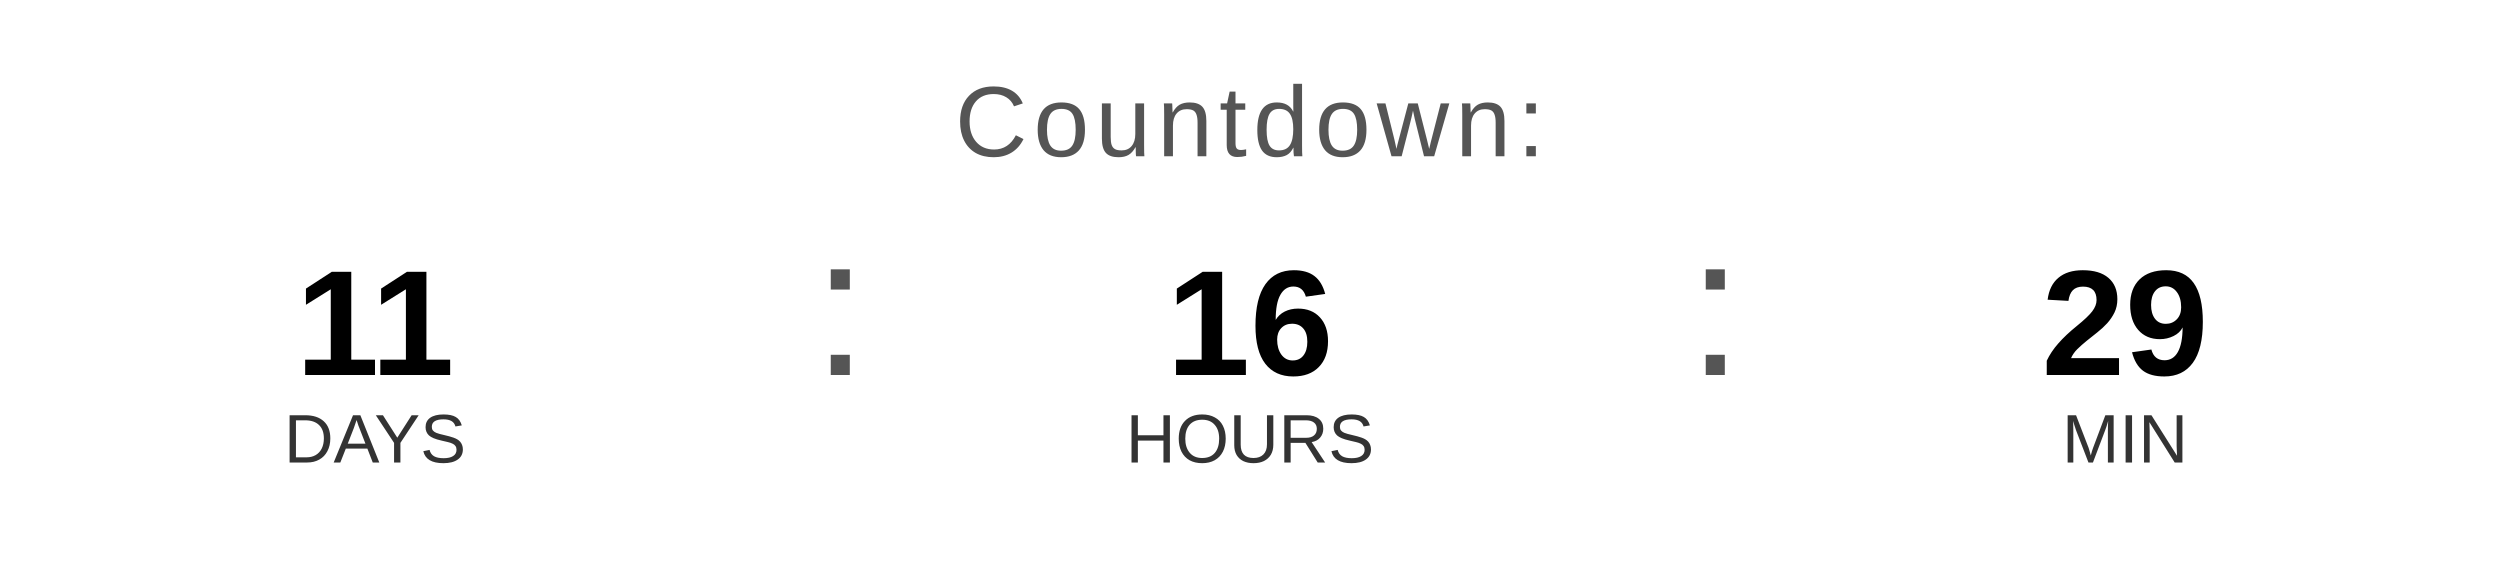
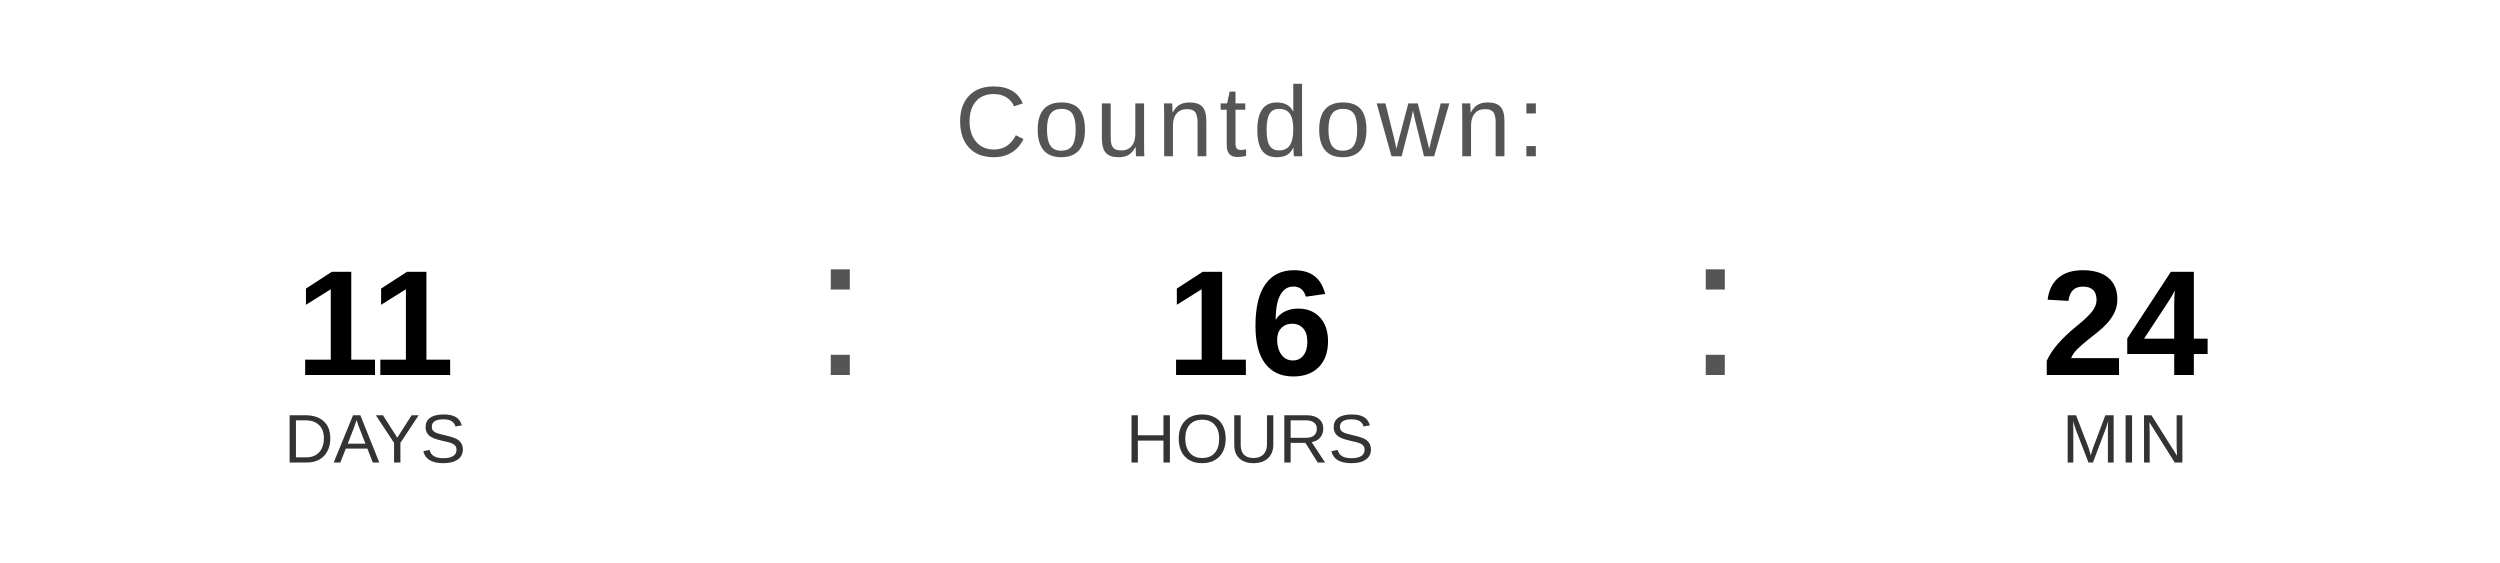
<svg xmlns="http://www.w3.org/2000/svg" width="400" height="90" viewBox="0 0 400 90">
  <text x="200" y="25" font-family="Arial, Helvetica, sans-serif" font-size="16" fill="#555555" text-anchor="middle" letter-spacing="1">
    Countdown:
  </text>
  <text x="60" y="60" font-family="Arial, Helvetica, sans-serif" font-size="24" font-weight="bold" fill="#000000" text-anchor="middle">11</text>
  <text x="60" y="74" font-family="Arial, Helvetica, sans-serif" font-size="11" fill="#333333" text-anchor="middle">DAYS</text>
  <text x="130" y="60" font-family="Arial, sans-serif" font-size="32" fill="#555555">:</text>
  <text x="200" y="60" font-family="Arial, Helvetica, sans-serif" font-size="24" font-weight="bold" fill="#000000" text-anchor="middle">16</text>
  <text x="200" y="74" font-family="Arial, Helvetica, sans-serif" font-size="11" fill="#333333" text-anchor="middle">HOURS</text>
  <text x="270" y="60" font-family="Arial, sans-serif" font-size="32" fill="#555555">:</text>
-   <text x="340" y="60" font-family="Arial, Helvetica, sans-serif" font-size="24" font-weight="bold" fill="#000000" text-anchor="middle">29</text>
+   <text x="340" y="60" font-family="Arial, Helvetica, sans-serif" font-size="24" font-weight="bold" fill="#000000" text-anchor="middle">24</text>
  <text x="340" y="74" font-family="Arial, Helvetica, sans-serif" font-size="11" fill="#333333" text-anchor="middle">MIN</text>
</svg>
